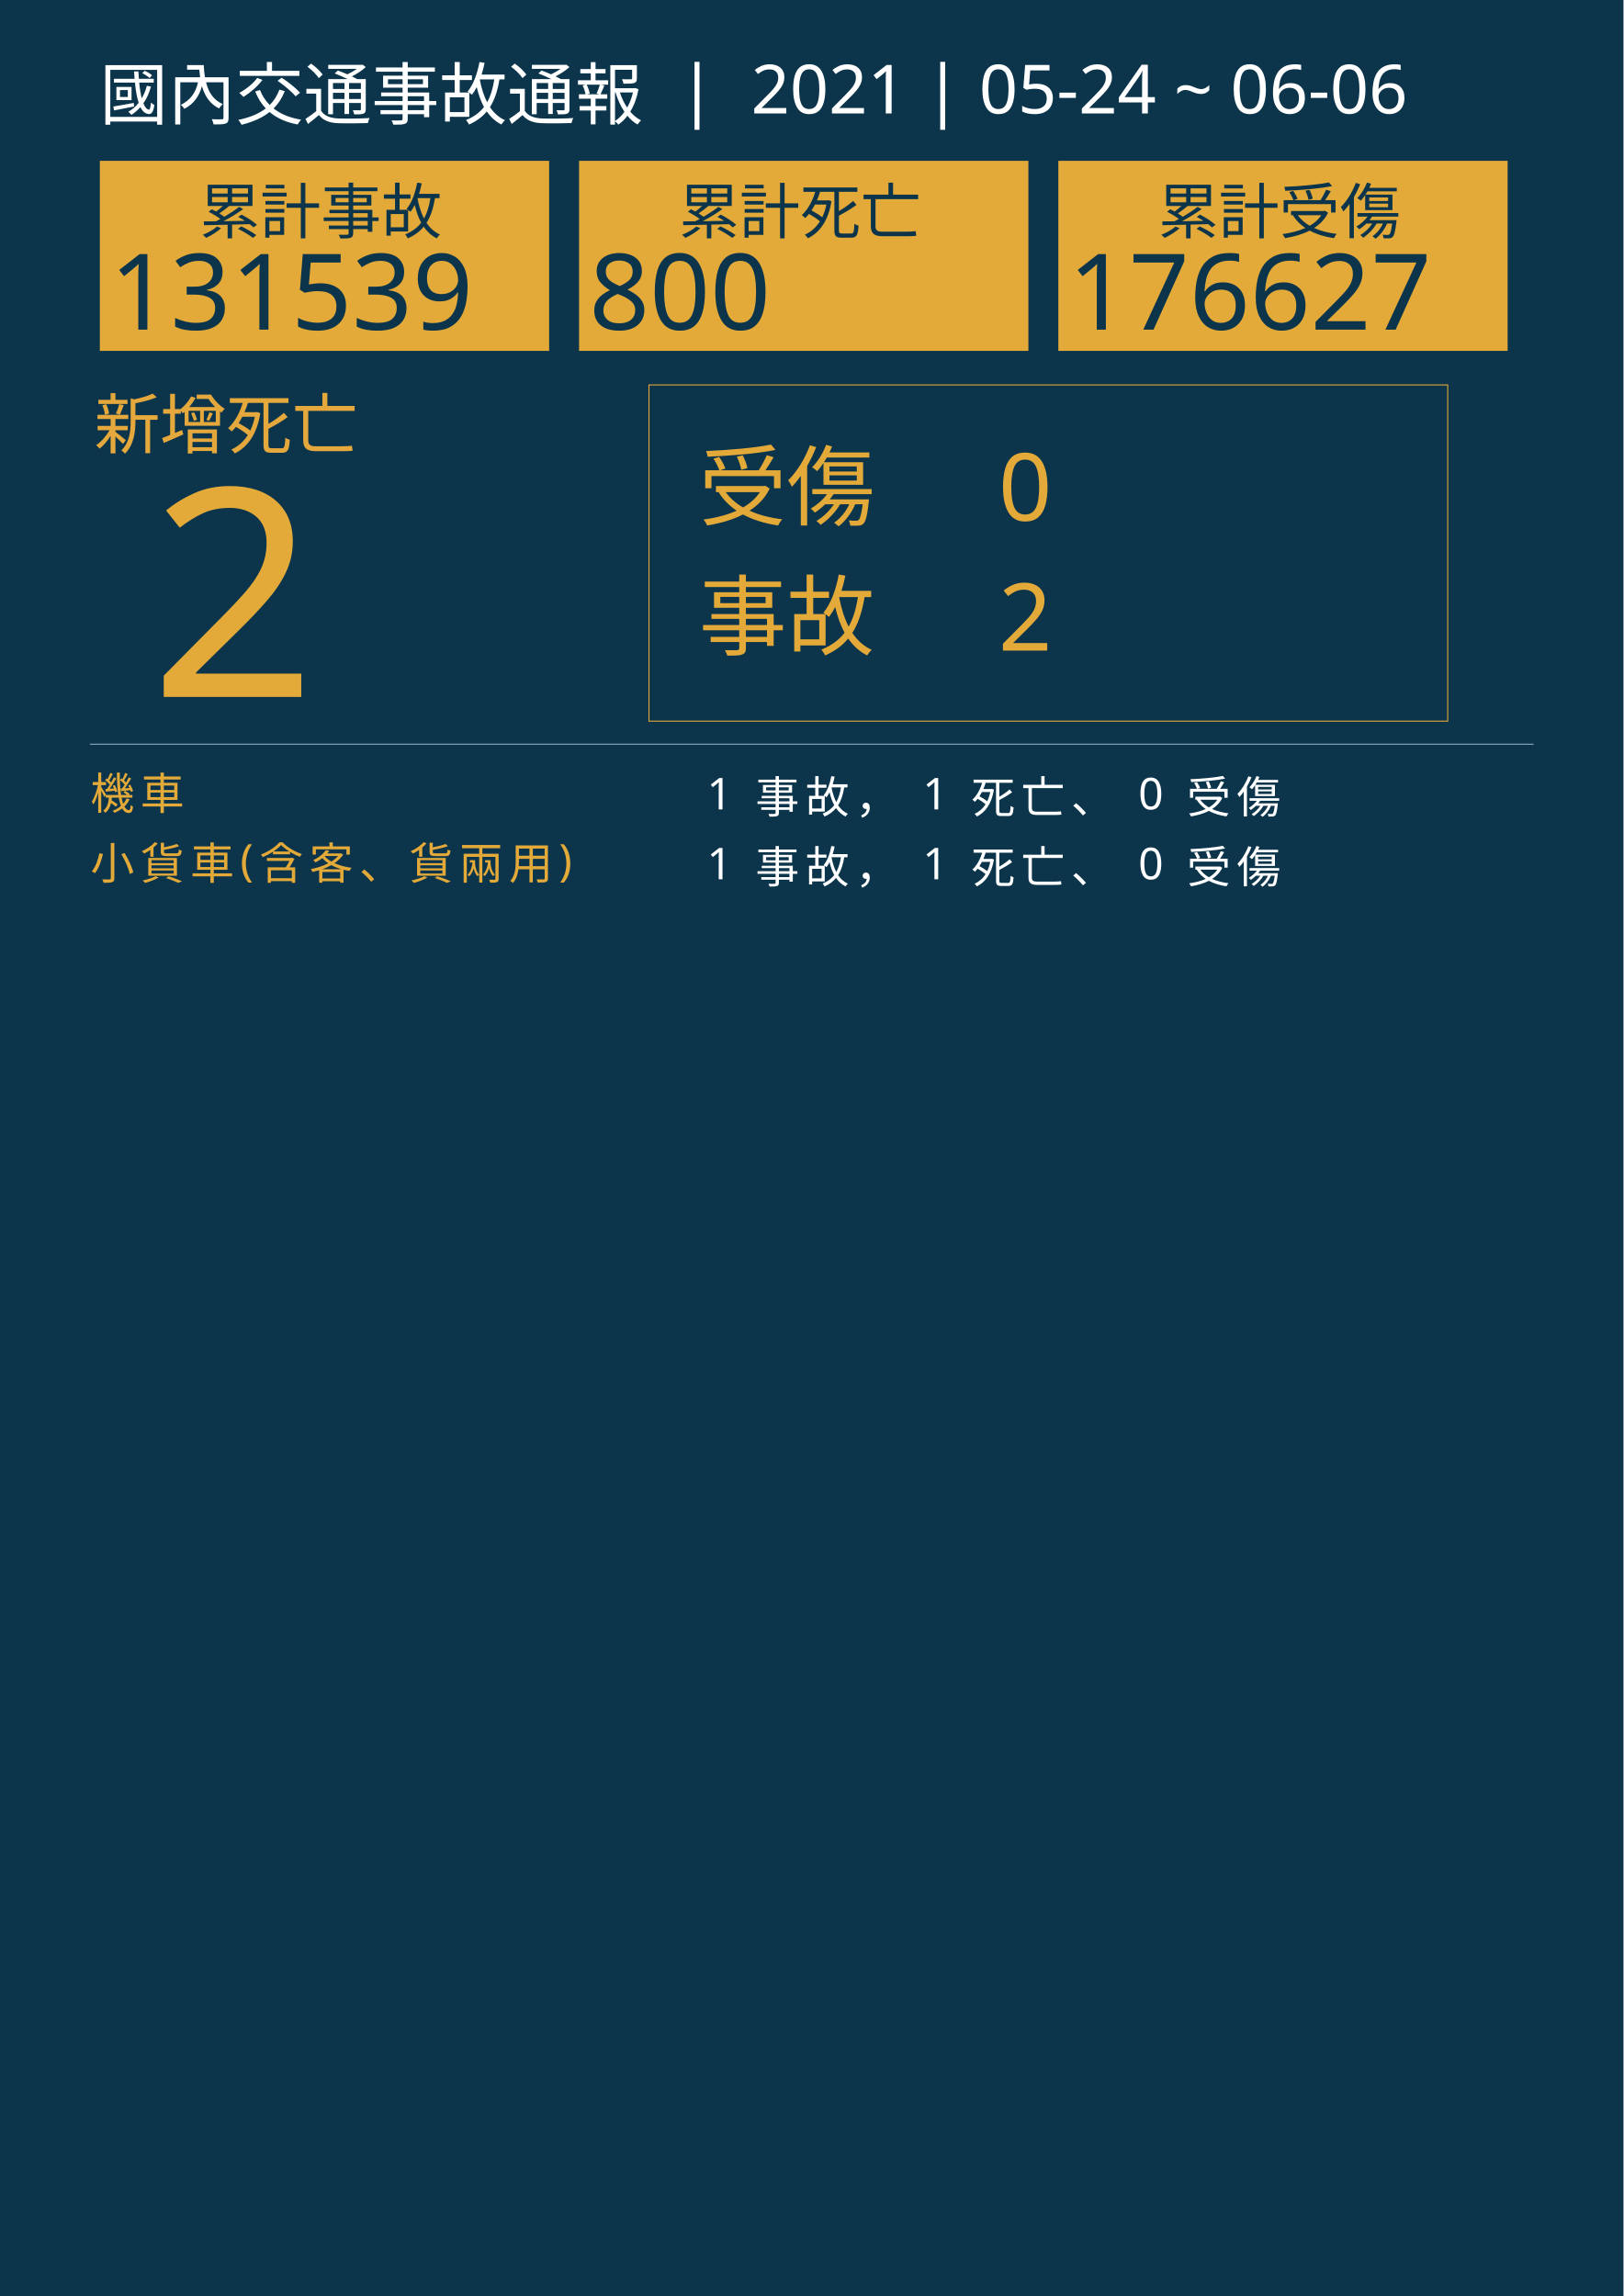
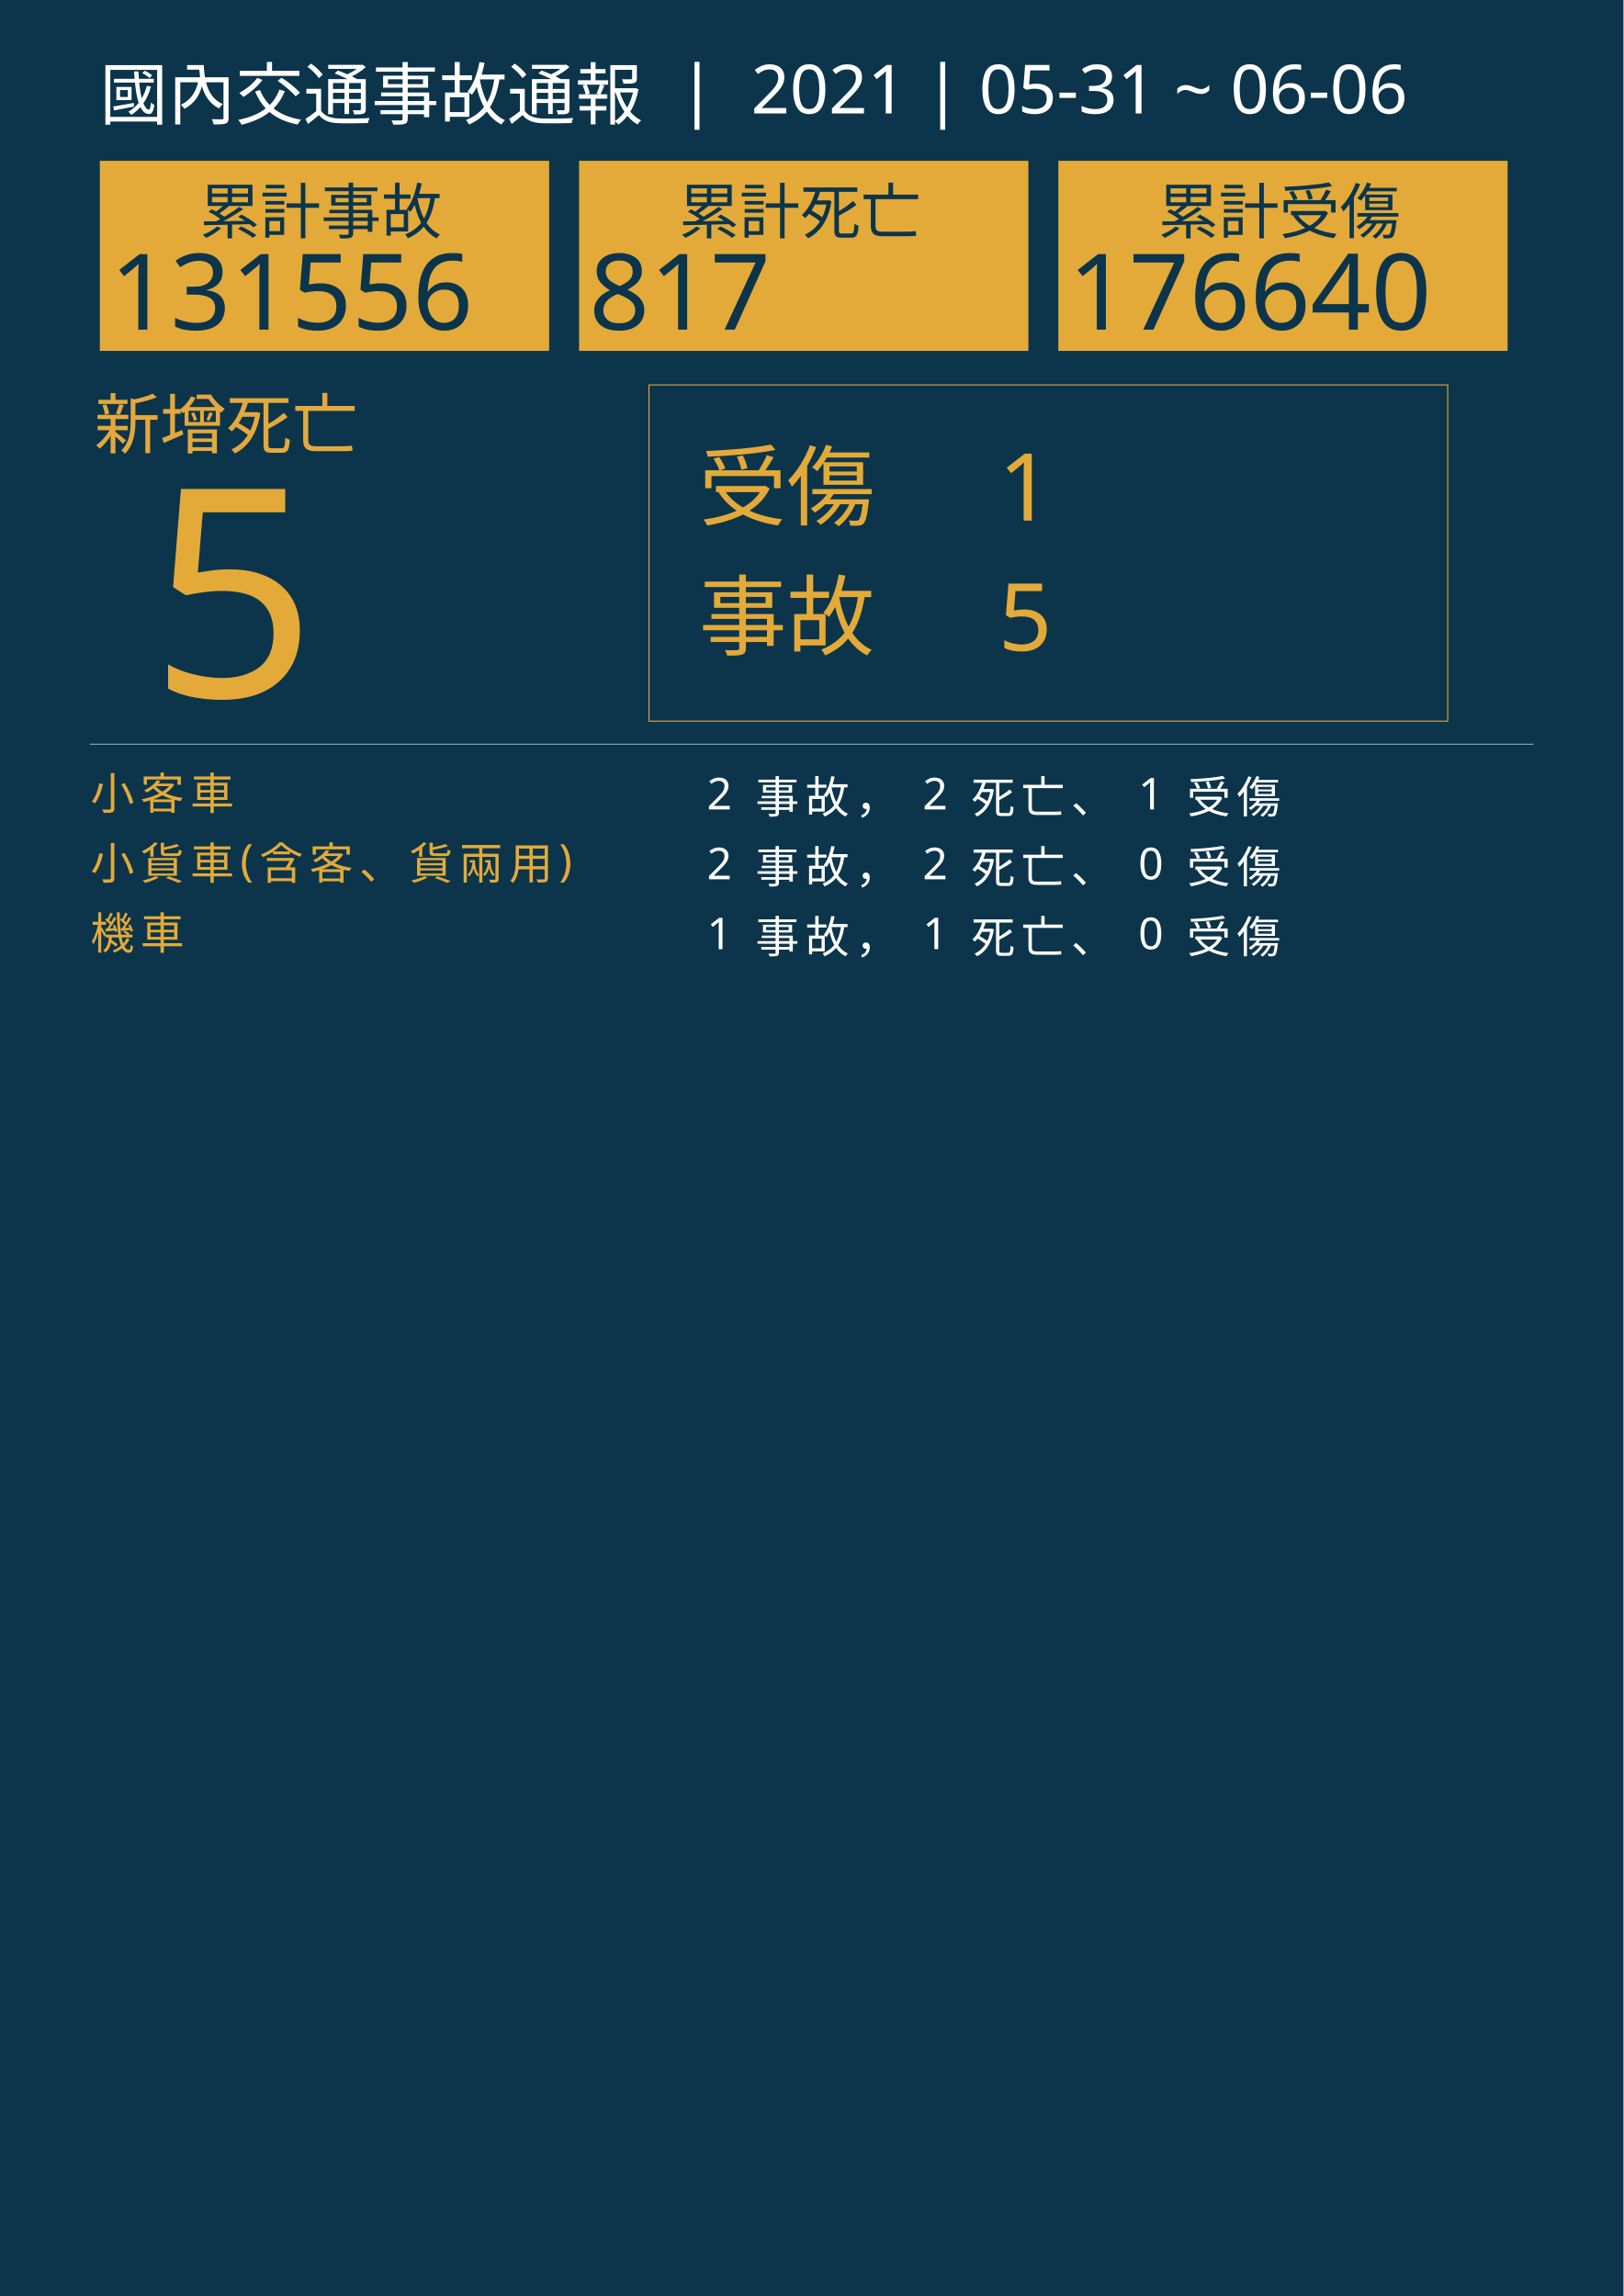
<svg xmlns="http://www.w3.org/2000/svg" version="1.1" id="圖層_1" x="0px" y="0px" viewBox="0 0 1626 2300" style="enable-background:new 0 0 1626 2300;" xml:space="preserve">
  <style type="text/css">
	.st0{fill:#0C354B;}
	.st1{fill:#E5A83D;}
	.st2{font-family:'NotoSansCJKtc-Bold-B5pc-H';}
	.st3{font-size:66px;}
	.st4{fill:#E3AA39;}
	.st5{font-family:'Arial-BoldMT';}
	.st6{font-size:291.776px;}
	.st7{fill:none;stroke:#E3AA39;stroke-miterlimit:10;}
	.st8{font-family:'NotoSansCJKtc-Light-B5pc-H';}
	.st9{font-size:88px;}
	.st10{font-family:'NotoSansCJKtc-Medium-B5pc-H';}
	.st11{font-size:94px;}
	.st12{fill:none;stroke:#8AAFC1;stroke-miterlimit:10;}
	.st13{font-size:60.649px;}
	.st14{font-size:106px;}
	.st15{fill:none;}
	.st16{font-size:44px;}
	.st17{letter-spacing:6;}
	.st18{fill:#FFFFFF;}
	.st19{letter-spacing:1;}
	.st20{font-size:68px;}
</style>
  <rect class="st0" width="1626" height="2300" />
  <text transform="matrix(1 0 0 1 94.5001 449.017)" class="st1 st2 st3">新增死亡</text>
  <g>
-     <text transform="matrix(1 0 0 1 150 698.1412)" class="st4 st5 st6">2</text>
+     <text transform="matrix(1 0 0 1 150 698.1412)" class="st4 st5 st6">5</text>
  </g>
  <g>
    <rect x="650" y="385.6" class="st7" width="800" height="336.8" />
    <g>
      <text transform="matrix(1 0 0 1 700 519.593)" class="st4 st8 st9">受傷</text>
-       <text transform="matrix(1 0 0 1 1000 521.5084)" class="st4 st10 st11">0</text>
-       <text transform="matrix(1 0 0 1 1000 651.7274)" class="st4 st10 st11">2</text>
+       <text transform="matrix(1 0 0 1 1000 521.5084)" class="st4 st10 st11">1</text>
+       <text transform="matrix(1 0 0 1 1000 651.7274)" class="st4 st10 st11">5</text>
      <text transform="matrix(1 0 0 1 700 649.4965)" class="st4 st8 st9">事故</text>
    </g>
  </g>
  <line class="st12" x1="90" y1="745.5" x2="1536" y2="745.5" />
  <g>
    <g>
      <rect x="100" y="161.1" class="st4" width="450" height="190.4" />
      <g>
        <text transform="matrix(1 0 0 1 200 233.9079)" class="st0 st10 st13">累計事故</text>
        <g>
-           <text transform="matrix(1 0 0 1 110 330.2121)" class="st0 st5 st14">131539</text>
+           <text transform="matrix(1 0 0 1 110 330.2121)" class="st0 st5 st14">131556</text>
        </g>
      </g>
    </g>
    <g>
      <rect x="580" y="161.1" class="st4" width="450" height="190.4" />
      <g>
        <text transform="matrix(1 0 0 1 680 233.908)" class="st0 st10 st13">累計死亡</text>
        <g>
-           <text transform="matrix(1 0 0 1 590 330.2122)" class="st0 st5 st14">800</text>
+           <text transform="matrix(1 0 0 1 590 330.2122)" class="st0 st5 st14">817</text>
        </g>
      </g>
    </g>
    <g>
      <rect x="1060" y="161.1" class="st4" width="450" height="190.4" />
      <g>
        <text transform="matrix(1 0 0 1 1160 233.908)" class="st0 st10 st13">累計受傷</text>
        <g>
-           <text transform="matrix(1 0 0 1 1070 330.2122)" class="st0 st5 st14">176627</text>
+           <text transform="matrix(1 0 0 1 1070 330.2122)" class="st0 st5 st14">176640</text>
        </g>
      </g>
    </g>
  </g>
  <rect x="90.6" y="772.1" class="st15" width="1141.8" height="314.8" />
  <text transform="matrix(1 0 0 1 90.5591 810.7965)">
-     <tspan x="0" y="0" class="st4 st10 st16 st17">機車</tspan>
-     <tspan x="600" y="0" class="st18 st10 st16 st17"> 1 事故， 1 死亡、 0 受傷</tspan>
+     <tspan x="0" y="0" class="st4 st10 st16 st17">小客車</tspan>
+     <tspan x="600" y="0" class="st18 st10 st16 st17"> 2 事故， 2 死亡、 1 受傷</tspan>
    <tspan x="0" y="70" class="st4 st10 st16 st17">小貨車(含客、貨兩用)</tspan>
-     <tspan x="600" y="70" class="st18 st10 st16 st17"> 1 事故， 1 死亡、 0 受傷</tspan>
+     <tspan x="600" y="70" class="st18 st10 st16 st17"> 2 事故， 2 死亡、 0 受傷</tspan>
+     <tspan x="0" y="140" class="st4 st10 st16 st17">機車</tspan>
+     <tspan x="600" y="140" class="st18 st10 st16 st17"> 1 事故， 1 死亡、 0 受傷</tspan>
  </text>
-   <text transform="matrix(1 0 0 1 100 119.2712)" class="st18 st8 st20">國內交通事故通報  |  2021 | 05-24 ~ 06-06</text>
+   <text transform="matrix(1 0 0 1 100 119.2712)" class="st18 st8 st20">國內交通事故通報  |  2021 | 05-31 ~ 06-06</text>
</svg>
